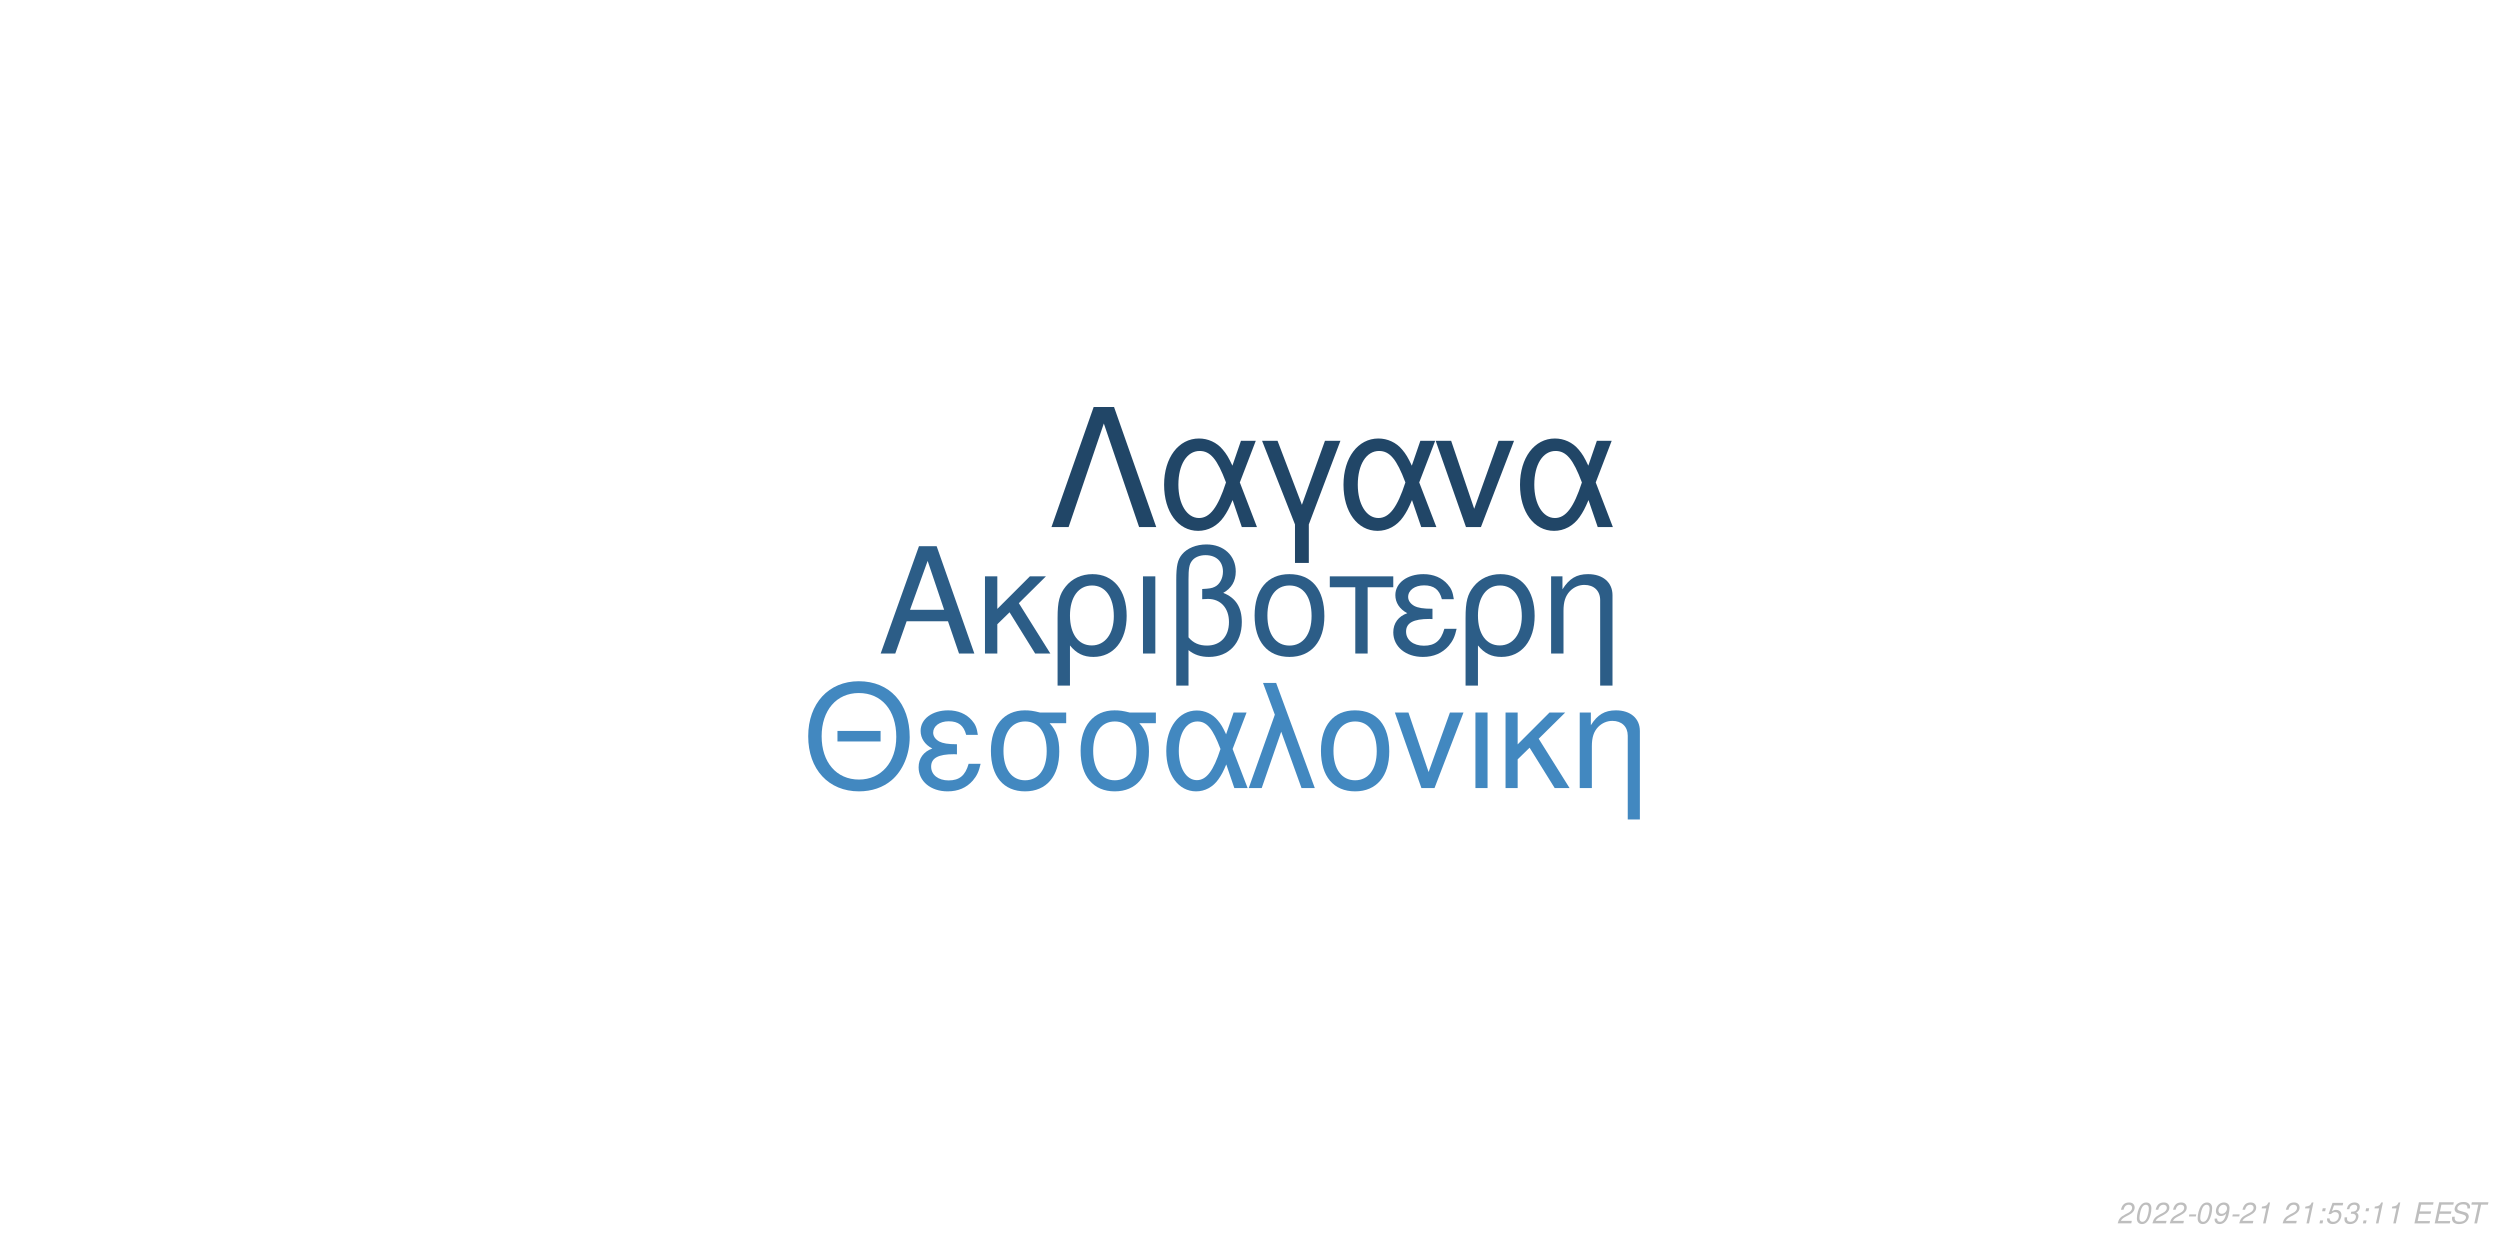
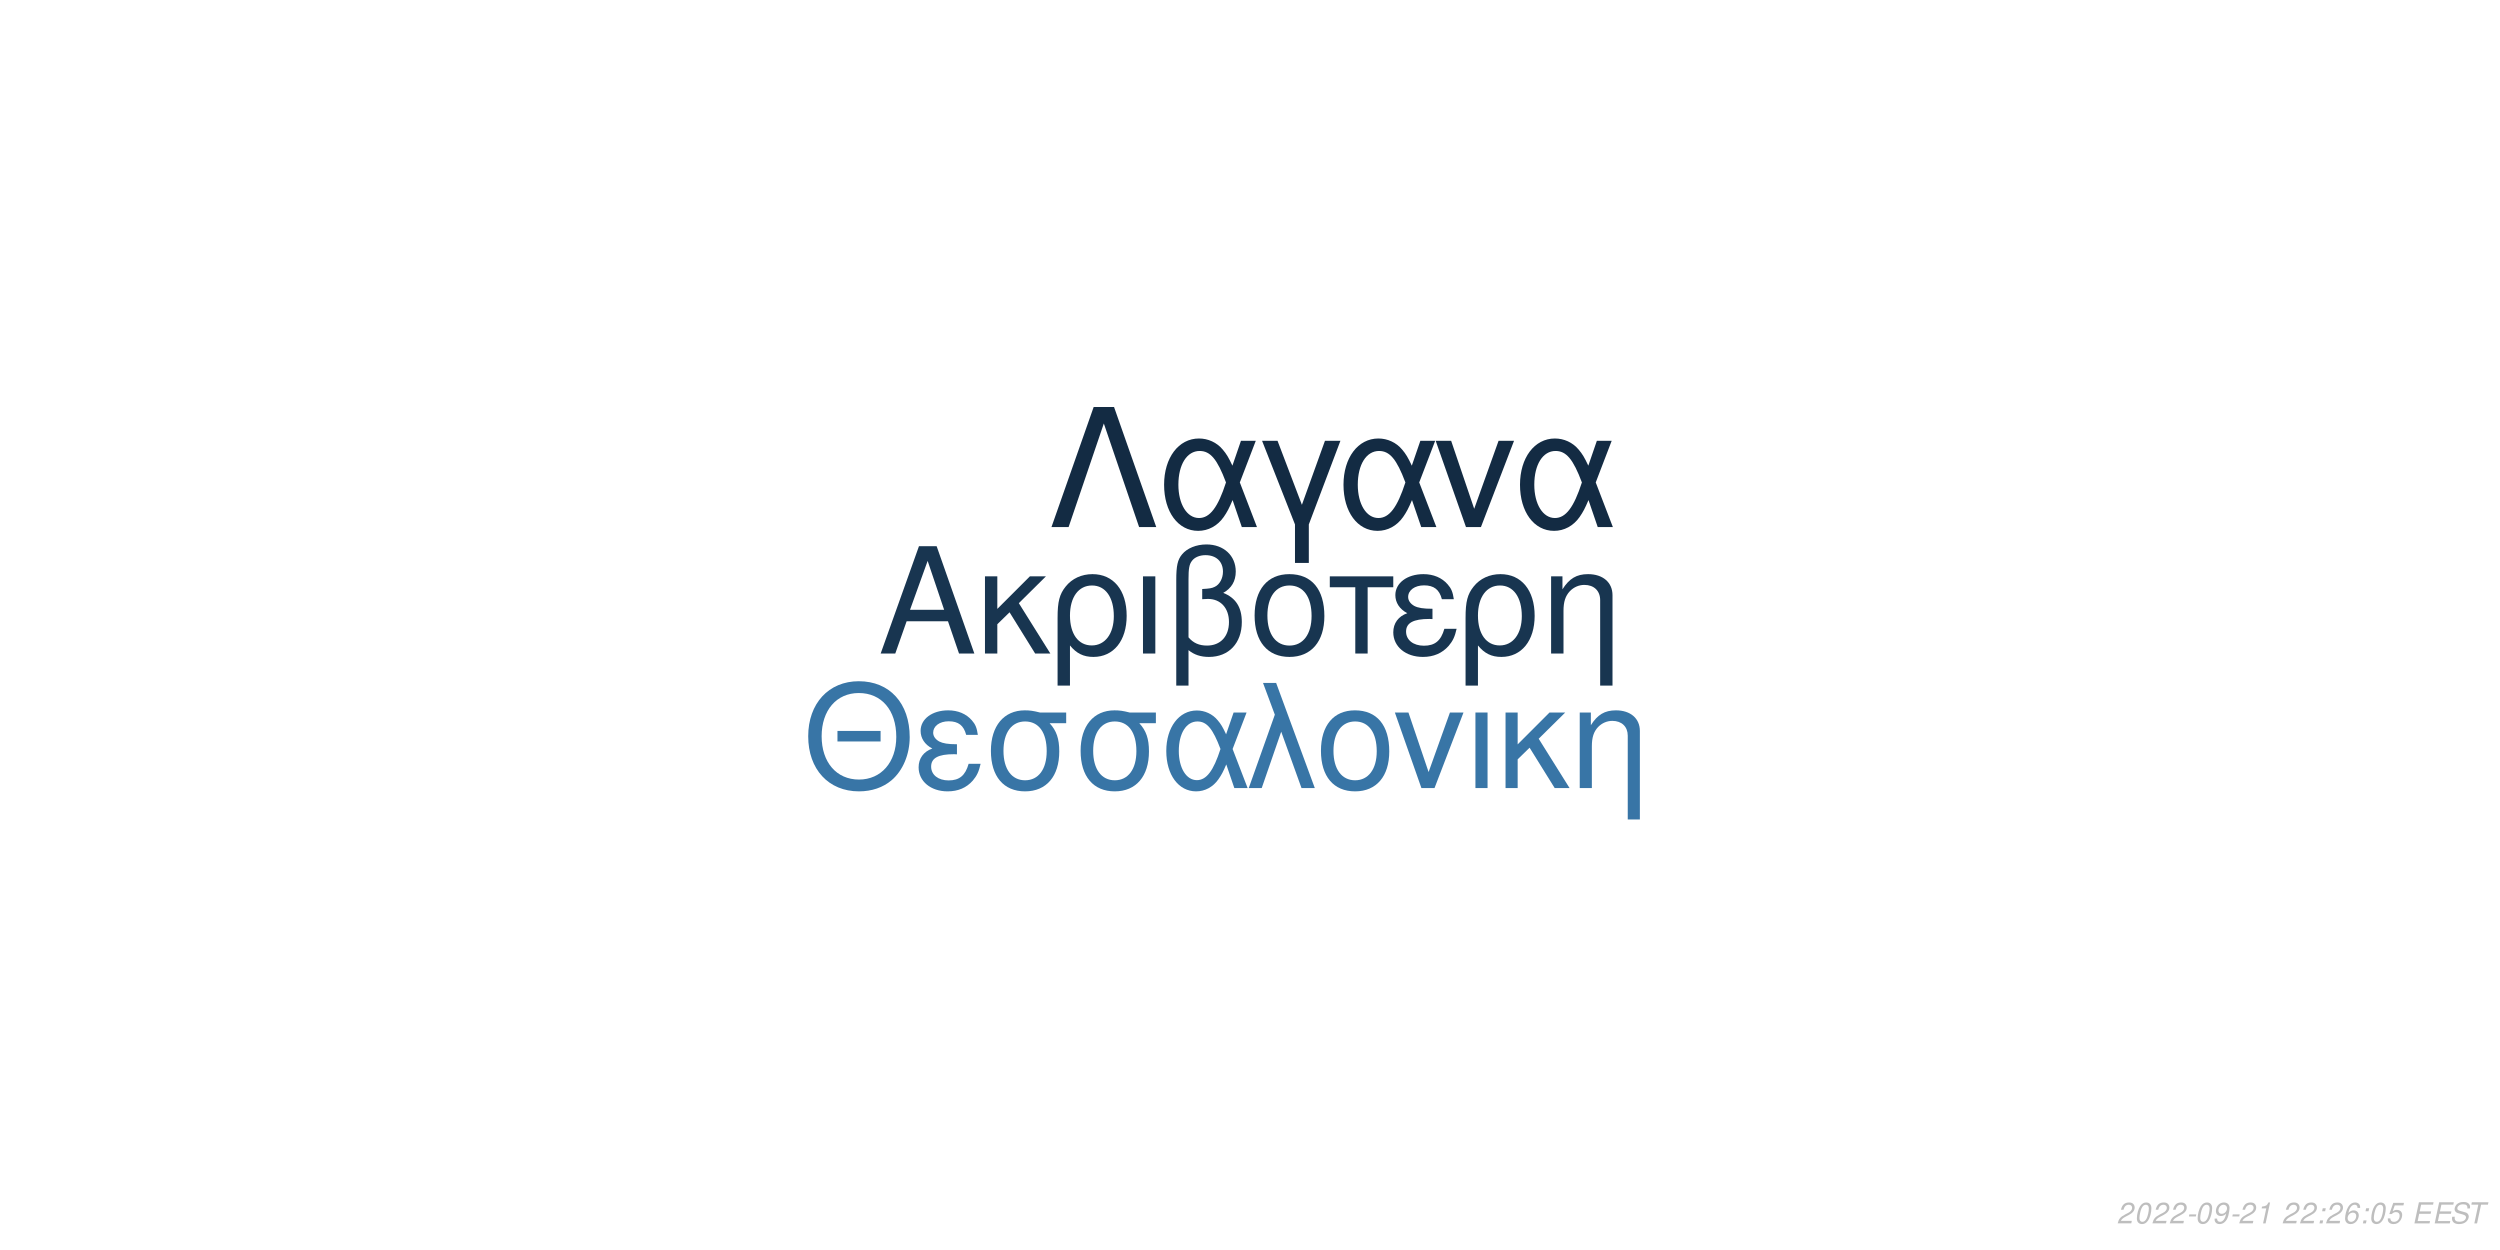
<svg xmlns="http://www.w3.org/2000/svg" xmlns:xlink="http://www.w3.org/1999/xlink" width="864pt" height="432pt" viewBox="0 0 864 432" version="1.1">
  <defs>
    <g>
      <symbol overflow="visible" id="glyph0-0">
        <path style="stroke:none;" d="" />
      </symbol>
      <symbol overflow="visible" id="glyph0-1">
        <path style="stroke:none;" d="M 24.125 -11.141 L 27.938 0 L 33.234 0 L 20.203 -37.094 L 14.094 -37.094 L 0.859 0 L 5.906 0 L 9.828 -11.141 Z M 22.797 -15.109 L 11 -15.109 L 17.094 -32.016 Z M 22.797 -15.109 " />
      </symbol>
      <symbol overflow="visible" id="glyph0-2">
        <path style="stroke:none;" d="M 7.172 -15.422 L 7.172 -26.672 L 2.906 -26.672 L 2.906 0 L 7.172 0 L 7.172 -10.125 L 11.406 -14.25 L 20.25 0 L 25.5 0 L 14.609 -17.406 L 23.969 -26.672 L 18.422 -26.672 Z M 7.172 -15.422 " />
      </symbol>
      <symbol overflow="visible" id="glyph0-3">
        <path style="stroke:none;" d="M 3 11.094 L 7.281 11.094 L 7.281 -2.797 C 9.516 -0.047 11.953 1.172 15.375 1.172 C 22.344 1.172 26.875 -4.422 26.875 -13.031 C 26.875 -21.891 22.297 -27.438 15.062 -27.438 C 11.297 -27.438 7.984 -25.906 5.797 -23.156 C 3.672 -20.516 3 -17.969 3 -12.359 Z M 14.906 -23.516 C 19.547 -23.516 22.438 -19.438 22.438 -12.922 C 22.438 -6.812 19.391 -2.797 14.812 -2.797 C 10.172 -2.797 7.281 -6.766 7.281 -13.125 C 7.281 -19.484 10.234 -23.516 14.906 -23.516 Z M 14.906 -23.516 " />
      </symbol>
      <symbol overflow="visible" id="glyph0-4">
        <path style="stroke:none;" d="M 3.516 0 L 7.781 0 L 7.781 -26.672 L 3.516 -26.672 Z M 3.516 0 " />
      </symbol>
      <symbol overflow="visible" id="glyph0-5">
        <path style="stroke:none;" d="M 4.016 11.094 L 8.25 11.094 L 8.25 -1.172 C 10.172 0.406 12.422 1.172 15.312 1.172 C 22.188 1.172 26.672 -3.609 26.672 -10.891 C 26.672 -15.984 24.578 -19.234 20.25 -20.969 C 23.109 -22.547 24.578 -25.031 24.578 -28.344 C 24.578 -33.844 20.406 -37.703 14.453 -37.703 C 10.938 -37.703 7.734 -36.391 6 -34.25 C 4.484 -32.422 4.016 -30.328 4.016 -25.391 Z M 8.25 -25.656 C 8.25 -29.359 8.5 -30.844 9.469 -32.062 C 10.375 -33.281 12.156 -34 14.094 -34 C 17.812 -34 20.156 -31.812 20.156 -28.297 C 20.156 -25.953 18.984 -23.812 17.297 -23.047 C 16.281 -22.547 15.469 -22.438 12.984 -22.297 L 12.984 -18.781 C 13.734 -18.828 14.344 -18.875 14.969 -18.875 C 19.344 -18.875 22.234 -15.719 22.234 -10.891 C 22.234 -5.906 19.281 -2.75 14.656 -2.75 C 11.953 -2.75 9.922 -3.609 8.25 -5.594 Z M 8.25 -25.656 " />
      </symbol>
      <symbol overflow="visible" id="glyph0-6">
        <path style="stroke:none;" d="M 14.094 -27.438 C 6.562 -27.438 2.094 -22.094 2.094 -13.125 C 2.094 -4.125 6.562 1.172 14.141 1.172 C 21.672 1.172 26.203 -4.172 26.203 -12.922 C 26.203 -22.188 21.828 -27.438 14.094 -27.438 Z M 14.141 -23.516 C 18.938 -23.516 21.781 -19.594 21.781 -12.984 C 21.781 -6.672 18.828 -2.75 14.141 -2.75 C 9.422 -2.75 6.516 -6.672 6.516 -13.125 C 6.516 -19.594 9.422 -23.516 14.141 -23.516 Z M 14.141 -23.516 " />
      </symbol>
      <symbol overflow="visible" id="glyph0-7">
        <path style="stroke:none;" d="M 7.891 0 L 12.156 0 L 12.156 -22.906 L 21.016 -22.906 L 21.016 -26.672 L -0.922 -26.672 L -0.922 -22.906 L 7.891 -22.906 Z M 7.891 0 " />
      </symbol>
      <symbol overflow="visible" id="glyph0-8">
        <path style="stroke:none;" d="M 14.562 -15.469 C 11.344 -15.469 9.562 -15.781 8.297 -16.438 C 6.922 -17.203 6.156 -18.328 6.156 -19.547 C 6.156 -21.891 8.453 -23.562 11.656 -23.562 C 15.062 -23.562 16.953 -22.094 17.812 -18.781 L 21.938 -18.781 C 21.578 -21.266 21.062 -22.5 19.797 -23.922 C 17.812 -26.203 14.906 -27.438 11.453 -27.438 C 5.797 -27.438 1.734 -24.375 1.734 -20.203 C 1.734 -17.609 3.156 -15.375 5.859 -13.938 C 2.797 -12.875 1.016 -10.484 1.016 -7.328 C 1.016 -2.391 5.297 1.172 11.25 1.172 C 14.969 1.172 17.906 -0.109 20.156 -2.641 C 21.578 -4.328 22.297 -5.797 22.906 -8.547 L 18.672 -8.547 C 17.5 -4.422 15.422 -2.703 11.609 -2.703 C 7.938 -2.703 5.438 -4.688 5.438 -7.578 C 5.438 -10.578 7.938 -11.953 13.484 -11.953 C 13.641 -11.953 14.094 -11.953 14.562 -11.906 Z M 14.562 -15.469 " />
      </symbol>
      <symbol overflow="visible" id="glyph0-9">
        <path style="stroke:none;" d="M 3.562 -26.672 L 3.562 0 L 7.844 0 L 7.844 -14.703 C 7.844 -17.906 8.5 -19.891 10.031 -21.531 C 11.406 -22.953 13.188 -23.719 15.062 -23.719 C 18.375 -23.719 20.516 -21.672 20.516 -18.469 L 20.516 11.094 L 24.781 11.094 L 24.781 -20.156 C 24.781 -24.578 21.469 -27.438 16.328 -27.438 C 12.359 -27.438 9.828 -25.906 7.484 -22.188 L 7.484 -26.672 Z M 3.562 -26.672 " />
      </symbol>
      <symbol overflow="visible" id="glyph1-0">
        <path style="stroke:none;" d="" />
      </symbol>
      <symbol overflow="visible" id="glyph1-1">
        <path style="stroke:none;" d="M 26.859 -19.734 L 11.953 -19.734 L 11.953 -16.094 L 26.859 -16.094 Z M 19.328 -36.922 C 8.922 -36.922 1.844 -29.25 1.844 -17.891 C 1.844 -6.484 8.875 1.141 19.391 1.141 C 23.812 1.141 27.703 -0.203 30.641 -2.688 C 34.578 -6.031 36.922 -11.656 36.922 -17.594 C 36.922 -29.297 30 -36.922 19.328 -36.922 Z M 19.328 -32.844 C 27.203 -32.844 32.281 -26.906 32.281 -17.688 C 32.281 -8.922 27.062 -2.938 19.391 -2.938 C 11.609 -2.938 6.484 -8.922 6.484 -17.891 C 6.484 -26.859 11.609 -32.844 19.328 -32.844 Z M 19.328 -32.844 " />
      </symbol>
      <symbol overflow="visible" id="glyph1-2">
        <path style="stroke:none;" d="M 14.25 -15.141 C 11.109 -15.141 9.375 -15.453 8.125 -16.094 C 6.781 -16.844 6.031 -17.938 6.031 -19.141 C 6.031 -21.422 8.266 -23.078 11.406 -23.078 C 14.75 -23.078 16.594 -21.625 17.438 -18.391 L 21.469 -18.391 C 21.125 -20.828 20.625 -22.031 19.391 -23.422 C 17.438 -25.656 14.594 -26.859 11.219 -26.859 C 5.688 -26.859 1.688 -23.875 1.688 -19.781 C 1.688 -17.234 3.094 -15.047 5.734 -13.656 C 2.734 -12.609 1 -10.266 1 -7.172 C 1 -2.344 5.188 1.141 11.016 1.141 C 14.656 1.141 17.547 -0.094 19.734 -2.594 C 21.125 -4.234 21.828 -5.688 22.422 -8.375 L 18.281 -8.375 C 17.141 -4.328 15.094 -2.641 11.359 -2.641 C 7.766 -2.641 5.328 -4.578 5.328 -7.422 C 5.328 -10.359 7.766 -11.703 13.203 -11.703 C 13.359 -11.703 13.797 -11.703 14.25 -11.656 Z M 14.25 -15.141 " />
      </symbol>
      <symbol overflow="visible" id="glyph1-3">
        <path style="stroke:none;" d="M 29 -26.109 L 19.938 -26.109 C 17.594 -26.703 16.438 -26.859 14.703 -26.859 C 7.469 -26.859 2.984 -21.469 2.984 -12.859 C 2.984 -4.031 7.375 1.141 14.797 1.141 C 22.172 1.141 26.609 -4.078 26.609 -12.656 C 26.609 -17.047 25.656 -19.828 23.266 -22.422 L 29 -22.422 Z M 14.797 -23.016 C 19.531 -23.016 22.266 -19.234 22.266 -12.75 C 22.266 -6.531 19.438 -2.688 14.797 -2.688 C 10.172 -2.688 7.328 -6.531 7.328 -12.859 C 7.328 -19.188 10.172 -23.016 14.797 -23.016 Z M 14.797 -23.016 " />
      </symbol>
      <symbol overflow="visible" id="glyph1-4">
        <path style="stroke:none;" d="M 29.344 -26.109 L 24.859 -26.109 L 22.266 -18.578 C 21.125 -21.031 20.484 -22.125 19.328 -23.469 C 17.547 -25.609 14.906 -26.812 12.156 -26.812 C 5.984 -26.812 1.594 -20.984 1.594 -12.812 C 1.594 -4.578 5.828 1.141 11.906 1.141 C 14.953 1.141 17.734 -0.344 19.625 -3.047 C 20.672 -4.531 21.281 -5.688 22.328 -8.172 L 25.109 0 L 29.703 0 L 24.516 -13.5 Z M 20.328 -13.5 C 17.891 -5.922 15.453 -2.734 12.156 -2.734 C 8.516 -2.734 5.922 -6.922 5.922 -12.812 C 5.922 -18.938 8.516 -23.016 12.359 -23.016 C 15.594 -23.016 17.688 -20.531 20.328 -13.5 Z M 20.328 -13.5 " />
      </symbol>
      <symbol overflow="visible" id="glyph1-5">
        <path style="stroke:none;" d="M 1.094 0 L 5.578 0 L 12.312 -19.484 L 19.328 0 L 23.922 0 L 10.562 -36.328 L 6.031 -36.328 L 10.109 -25.359 Z M 1.094 0 " />
      </symbol>
      <symbol overflow="visible" id="glyph1-6">
        <path style="stroke:none;" d="M 13.797 -26.859 C 6.422 -26.859 2.047 -21.625 2.047 -12.859 C 2.047 -4.031 6.422 1.141 13.859 1.141 C 21.234 1.141 25.656 -4.078 25.656 -12.656 C 25.656 -21.719 21.375 -26.859 13.797 -26.859 Z M 13.859 -23.016 C 18.531 -23.016 21.328 -19.188 21.328 -12.703 C 21.328 -6.531 18.438 -2.688 13.859 -2.688 C 9.219 -2.688 6.375 -6.531 6.375 -12.859 C 6.375 -19.188 9.219 -23.016 13.859 -23.016 Z M 13.859 -23.016 " />
      </symbol>
      <symbol overflow="visible" id="glyph1-7">
        <path style="stroke:none;" d="M 14.297 0 L 24.312 -26.109 L 19.625 -26.109 L 12.25 -5.531 L 5.281 -26.109 L 0.594 -26.109 L 9.766 0 Z M 14.297 0 " />
      </symbol>
      <symbol overflow="visible" id="glyph1-8">
        <path style="stroke:none;" d="M 3.438 0 L 7.625 0 L 7.625 -26.109 L 3.438 -26.109 Z M 3.438 0 " />
      </symbol>
      <symbol overflow="visible" id="glyph1-9">
        <path style="stroke:none;" d="M 7.031 -15.094 L 7.031 -26.109 L 2.844 -26.109 L 2.844 0 L 7.031 0 L 7.031 -9.922 L 11.156 -13.953 L 19.828 0 L 24.969 0 L 14.297 -17.047 L 23.469 -26.109 L 18.031 -26.109 Z M 7.031 -15.094 " />
      </symbol>
      <symbol overflow="visible" id="glyph1-10">
        <path style="stroke:none;" d="M 3.484 -26.109 L 3.484 0 L 7.672 0 L 7.672 -14.406 C 7.672 -17.547 8.328 -19.484 9.812 -21.078 C 11.156 -22.469 12.906 -23.219 14.75 -23.219 C 17.984 -23.219 20.078 -21.234 20.078 -18.094 L 20.078 10.859 L 24.266 10.859 L 24.266 -19.734 C 24.266 -24.062 21.031 -26.859 16 -26.859 C 12.109 -26.859 9.609 -25.359 7.328 -21.719 L 7.328 -26.109 Z M 3.484 -26.109 " />
      </symbol>
      <symbol overflow="visible" id="glyph2-0">
        <path style="stroke:none;" d="" />
      </symbol>
      <symbol overflow="visible" id="glyph2-1">
        <path style="stroke:none;" d="M 22.531 -41.484 L 15.484 -41.484 L 0.906 0 L 6.828 0 L 19 -35.797 L 31.188 0 L 37.109 0 Z M 22.531 -41.484 " />
      </symbol>
      <symbol overflow="visible" id="glyph2-2">
        <path style="stroke:none;" d="M 33.516 -29.812 L 28.391 -29.812 L 25.438 -21.219 C 24.125 -24.016 23.391 -25.266 22.078 -26.797 C 20.031 -29.25 17.016 -30.609 13.891 -30.609 C 6.828 -30.609 1.828 -23.953 1.828 -14.625 C 1.828 -5.234 6.656 1.312 13.594 1.312 C 17.078 1.312 20.266 -0.391 22.422 -3.469 C 23.609 -5.172 24.297 -6.484 25.5 -9.328 L 28.688 0 L 33.922 0 L 28 -15.422 Z M 23.219 -15.422 C 20.422 -6.766 17.641 -3.125 13.891 -3.125 C 9.734 -3.125 6.766 -7.906 6.766 -14.625 C 6.766 -21.625 9.734 -26.297 14.109 -26.297 C 17.812 -26.297 20.203 -23.453 23.219 -15.422 Z M 23.219 -15.422 " />
      </symbol>
      <symbol overflow="visible" id="glyph2-3">
        <path style="stroke:none;" d="M 12.062 12.406 L 16.844 12.406 L 16.844 -0.906 L 27.766 -29.812 L 22.422 -29.812 L 14.453 -7.688 L 6.031 -29.812 L 0.688 -29.812 L 12.062 -0.906 Z M 12.062 12.406 " />
      </symbol>
      <symbol overflow="visible" id="glyph2-4">
        <path style="stroke:none;" d="M 16.328 0 L 27.766 -29.812 L 22.422 -29.812 L 14 -6.312 L 6.031 -29.812 L 0.688 -29.812 L 11.156 0 Z M 16.328 0 " />
      </symbol>
      <symbol overflow="visible" id="glyph3-0">
        <path style="stroke:none;" d="" />
      </symbol>
      <symbol overflow="visible" id="glyph3-1">
        <path style="stroke:none;" d="M 5.234 -0.875 L 1.469 -0.875 C 1.641 -1.375 2.203 -1.891 3.109 -2.344 L 4.234 -2.938 C 5.562 -3.625 6.219 -4.469 6.219 -5.484 C 6.219 -5.938 6.062 -6.359 5.797 -6.656 C 5.469 -7.047 4.984 -7.234 4.312 -7.234 C 2.766 -7.234 1.891 -6.453 1.484 -4.734 L 2.375 -4.734 C 2.484 -5.188 2.609 -5.484 2.797 -5.75 C 3.094 -6.203 3.609 -6.453 4.188 -6.453 C 4.891 -6.453 5.344 -6.031 5.344 -5.375 C 5.344 -4.703 4.859 -4.094 4.016 -3.656 L 2.984 -3.125 C 1.234 -2.188 0.797 -1.656 0.344 -0.016 L 5.047 -0.016 Z M 5.234 -0.875 " />
      </symbol>
      <symbol overflow="visible" id="glyph3-2">
        <path style="stroke:none;" d="M 4.203 -7.234 C 3.375 -7.234 2.688 -6.812 2.125 -5.984 C 1.484 -5.047 0.984 -3.188 0.984 -1.734 C 0.984 -1.109 1.172 -0.562 1.484 -0.266 C 1.797 0.047 2.281 0.234 2.766 0.234 C 3.625 0.234 4.281 -0.156 4.859 -1.016 C 5.516 -1.953 6 -3.797 6 -5.266 C 6 -6.5 5.328 -7.234 4.203 -7.234 Z M 4.094 -6.453 C 4.734 -6.453 5.125 -5.984 5.125 -5.156 C 5.125 -4.203 4.781 -2.625 4.406 -1.812 C 3.984 -0.938 3.516 -0.547 2.875 -0.547 C 2.25 -0.547 1.875 -1.031 1.875 -1.828 C 1.875 -2.797 2.203 -4.344 2.594 -5.203 C 2.984 -6.047 3.453 -6.453 4.094 -6.453 Z M 4.094 -6.453 " />
      </symbol>
      <symbol overflow="visible" id="glyph3-3">
        <path style="stroke:none;" d="M 3.516 -3.125 L 1.125 -3.125 L 0.969 -2.406 L 3.359 -2.406 Z M 3.516 -3.125 " />
      </symbol>
      <symbol overflow="visible" id="glyph3-4">
        <path style="stroke:none;" d="M 0.844 -1.656 C 0.844 -1.547 0.844 -1.438 0.844 -1.375 C 0.844 -0.406 1.531 0.234 2.578 0.234 C 3.203 0.234 3.766 0.016 4.297 -0.438 C 4.938 -1 5.312 -1.656 5.594 -2.719 C 5.844 -3.672 6.016 -4.766 6.016 -5.375 C 6.016 -5.844 5.844 -6.328 5.547 -6.656 C 5.203 -7.031 4.703 -7.234 4.062 -7.234 C 2.516 -7.234 1.297 -5.938 1.297 -4.266 C 1.297 -3.203 1.984 -2.547 3.047 -2.547 C 3.484 -2.547 3.953 -2.672 4.281 -2.891 C 4.406 -2.984 4.547 -3.078 4.828 -3.344 C 4.438 -1.484 3.703 -0.547 2.703 -0.547 C 2.109 -0.547 1.719 -0.938 1.719 -1.547 L 1.719 -1.656 Z M 3.953 -6.453 C 4.625 -6.453 5.141 -5.953 5.141 -5.281 C 5.141 -4.188 4.312 -3.312 3.297 -3.312 C 2.594 -3.312 2.172 -3.734 2.172 -4.453 C 2.172 -5.562 2.984 -6.453 3.953 -6.453 Z M 3.953 -6.453 " />
      </symbol>
      <symbol overflow="visible" id="glyph3-5">
        <path style="stroke:none;" d="M 3.703 -5.188 L 2.594 0 L 3.469 0 L 5.016 -7.234 L 4.438 -7.234 C 3.906 -6.156 3.688 -6.016 2.234 -5.812 L 2.109 -5.188 Z M 3.703 -5.188 " />
      </symbol>
      <symbol overflow="visible" id="glyph3-6">
        <path style="stroke:none;" d="" />
      </symbol>
      <symbol overflow="visible" id="glyph3-7">
        <path style="stroke:none;" d="M 2.359 -1.031 L 1.312 -1.031 L 1.094 0 L 2.141 0 Z M 3.266 -5.234 L 2.219 -5.234 L 2 -4.203 L 3.047 -4.203 Z M 3.266 -5.234 " />
      </symbol>
      <symbol overflow="visible" id="glyph3-8">
-         <path style="stroke:none;" d="M 6.297 -7.094 L 2.594 -7.094 L 1.234 -3.234 L 2.047 -3.234 C 2.656 -3.766 2.938 -3.906 3.531 -3.906 C 4.328 -3.906 4.797 -3.453 4.797 -2.688 C 4.797 -1.438 3.969 -0.547 2.828 -0.547 C 2.031 -0.547 1.609 -0.938 1.578 -1.734 L 0.703 -1.734 L 0.703 -1.516 C 0.703 -0.938 0.844 -0.547 1.188 -0.266 C 1.562 0.062 2.078 0.234 2.703 0.234 C 3.656 0.234 4.391 -0.156 4.984 -0.922 C 5.422 -1.5 5.672 -2.234 5.672 -2.953 C 5.672 -4 4.938 -4.672 3.812 -4.672 C 3.328 -4.672 2.906 -4.547 2.406 -4.234 L 3.109 -6.219 L 6.109 -6.219 Z M 6.297 -7.094 " />
+         <path style="stroke:none;" d="M 6.125 -5.344 L 6.141 -5.625 C 6.141 -6.609 5.453 -7.234 4.391 -7.234 C 3.438 -7.234 2.641 -6.719 2.016 -5.703 C 1.422 -4.781 0.938 -2.953 0.938 -1.688 C 0.938 -0.516 1.688 0.234 2.859 0.234 C 3.703 0.234 4.438 -0.156 5 -0.875 C 5.406 -1.422 5.672 -2.156 5.672 -2.766 C 5.672 -3.812 4.969 -4.5 3.906 -4.5 C 3.234 -4.5 2.672 -4.234 2.094 -3.625 C 2.406 -5.375 3.234 -6.453 4.25 -6.453 C 4.703 -6.453 5.062 -6.234 5.172 -5.844 C 5.203 -5.719 5.234 -5.578 5.25 -5.344 Z M 3.656 -3.734 C 4.344 -3.734 4.797 -3.281 4.797 -2.625 C 4.797 -1.469 3.984 -0.547 2.984 -0.547 C 2.297 -0.547 1.812 -1.047 1.812 -1.766 C 1.812 -2.859 2.625 -3.734 3.656 -3.734 Z M 3.656 -3.734 " />
      </symbol>
      <symbol overflow="visible" id="glyph3-9">
-         <path style="stroke:none;" d="M 2.922 -3.312 C 3.125 -3.344 3.234 -3.344 3.375 -3.344 C 4.203 -3.344 4.688 -3 4.688 -2.406 C 4.688 -1.312 3.906 -0.547 2.781 -0.547 C 2.047 -0.547 1.594 -0.938 1.594 -1.562 C 1.594 -1.719 1.609 -1.844 1.656 -2.094 L 0.766 -2.094 C 0.734 -1.797 0.719 -1.641 0.719 -1.469 C 0.719 -0.375 1.406 0.234 2.641 0.234 C 3.547 0.234 4.297 -0.078 4.812 -0.656 C 5.266 -1.156 5.562 -1.875 5.562 -2.547 C 5.562 -3.125 5.344 -3.453 4.797 -3.734 C 5.641 -4.234 6.016 -4.844 6.016 -5.734 C 6.016 -6.656 5.312 -7.234 4.203 -7.234 C 3.375 -7.234 2.672 -6.938 2.188 -6.375 C 1.891 -6.031 1.703 -5.641 1.516 -4.906 L 2.391 -4.906 C 2.5 -5.359 2.594 -5.594 2.734 -5.812 C 3.047 -6.234 3.516 -6.453 4.078 -6.453 C 4.734 -6.453 5.141 -6.125 5.141 -5.578 C 5.141 -5.188 5.016 -4.797 4.797 -4.547 C 4.516 -4.234 4 -4.062 3.266 -4.062 L 3.078 -4.062 Z M 2.922 -3.312 " />
+         <path style="stroke:none;" d="M 6.297 -7.094 L 2.594 -7.094 L 1.234 -3.234 L 2.047 -3.234 C 2.656 -3.766 2.938 -3.906 3.531 -3.906 C 4.328 -3.906 4.797 -3.453 4.797 -2.688 C 4.797 -1.438 3.969 -0.547 2.828 -0.547 C 2.031 -0.547 1.609 -0.938 1.578 -1.734 L 0.703 -1.734 L 0.703 -1.516 C 0.703 -0.938 0.844 -0.547 1.188 -0.266 C 1.562 0.062 2.078 0.234 2.703 0.234 C 3.656 0.234 4.391 -0.156 4.984 -0.922 C 5.422 -1.5 5.672 -2.234 5.672 -2.953 C 5.672 -4 4.938 -4.672 3.812 -4.672 C 3.328 -4.672 2.906 -4.547 2.406 -4.234 L 3.109 -6.219 L 6.109 -6.219 Z M 6.297 -7.094 " />
      </symbol>
      <symbol overflow="visible" id="glyph3-10">
        <path style="stroke:none;" d="M 2.547 -3.312 L 6.5 -3.312 L 6.688 -4.141 L 2.719 -4.141 L 3.219 -6.469 L 7.344 -6.469 L 7.516 -7.297 L 2.453 -7.297 L 0.906 0 L 6.125 0 L 6.297 -0.812 L 2.016 -0.812 Z M 2.547 -3.312 " />
      </symbol>
      <symbol overflow="visible" id="glyph3-11">
        <path style="stroke:none;" d="M 7.062 -5.156 C 7.125 -5.438 7.141 -5.562 7.141 -5.703 C 7.141 -6.156 6.938 -6.594 6.594 -6.891 C 6.188 -7.25 5.656 -7.406 4.875 -7.406 C 3.844 -7.406 3.047 -7.125 2.5 -6.562 C 2.094 -6.141 1.781 -5.438 1.781 -4.922 C 1.781 -4.297 2.219 -3.766 2.891 -3.562 L 4.594 -3.094 C 5.406 -2.859 5.734 -2.578 5.734 -2.094 C 5.734 -1.781 5.547 -1.406 5.266 -1.141 C 4.844 -0.766 4.266 -0.578 3.453 -0.578 C 2.328 -0.578 1.812 -0.984 1.812 -1.906 C 1.812 -2.047 1.812 -2.125 1.844 -2.312 L 0.984 -2.312 C 0.906 -2.062 0.891 -1.906 0.891 -1.688 C 0.891 -0.484 1.797 0.234 3.297 0.234 C 4.359 0.234 5.234 -0.062 5.812 -0.609 C 6.344 -1.078 6.688 -1.797 6.688 -2.375 C 6.688 -2.641 6.609 -2.906 6.453 -3.156 C 6.234 -3.5 5.938 -3.703 5.469 -3.828 L 3.75 -4.312 C 2.984 -4.547 2.734 -4.734 2.734 -5.188 C 2.734 -5.547 2.875 -5.844 3.188 -6.109 C 3.547 -6.438 4.031 -6.594 4.703 -6.594 C 5.266 -6.594 5.688 -6.484 5.906 -6.297 C 6.094 -6.125 6.219 -5.797 6.219 -5.516 C 6.219 -5.422 6.203 -5.344 6.188 -5.156 Z M 7.062 -5.156 " />
      </symbol>
      <symbol overflow="visible" id="glyph3-12">
        <path style="stroke:none;" d="M 4.938 -6.469 L 7.312 -6.469 L 7.484 -7.297 L 1.75 -7.297 L 1.578 -6.469 L 3.984 -6.469 L 2.609 0 L 3.547 0 Z M 4.938 -6.469 " />
      </symbol>
    </g>
  </defs>
  <g id="surface1">
    <rect x="0" y="0" width="864" height="432" style="fill:rgb(100%,100%,100%);fill-opacity:1;stroke:none;" />
-     <g style="fill:rgb(17.255%,36.471%,52.941%);fill-opacity:1;">
+     <g style="fill:rgb(9.412%,20.784%,31.373%);fill-opacity:1;">
      <use xlink:href="#glyph0-1" x="303.5" y="225.861" />
      <use xlink:href="#glyph0-2" x="337.5" y="225.861" />
      <use xlink:href="#glyph0-3" x="362.5" y="225.861" />
      <use xlink:href="#glyph0-4" x="391.5" y="225.861" />
      <use xlink:href="#glyph0-5" x="402.5" y="225.861" />
      <use xlink:href="#glyph0-6" x="431.5" y="225.861" />
      <use xlink:href="#glyph0-7" x="460.5" y="225.861" />
      <use xlink:href="#glyph0-8" x="480.5" y="225.861" />
      <use xlink:href="#glyph0-3" x="503.5" y="225.861" />
      <use xlink:href="#glyph0-9" x="532.5" y="225.861" />
    </g>
-     <g style="fill:rgb(25.882%,53.333%,75.294%);fill-opacity:1;">
+     <g style="fill:rgb(21.961%,45.882%,65.098%);fill-opacity:1;">
      <use xlink:href="#glyph1-1" x="277.473" y="272.354" />
      <use xlink:href="#glyph1-2" x="316.473" y="272.354" />
      <use xlink:href="#glyph1-3" x="339.473" y="272.354" />
      <use xlink:href="#glyph1-3" x="370.473" y="272.354" />
      <use xlink:href="#glyph1-4" x="401.473" y="272.354" />
      <use xlink:href="#glyph1-5" x="430.473" y="272.354" />
      <use xlink:href="#glyph1-6" x="454.473" y="272.354" />
      <use xlink:href="#glyph1-7" x="481.473" y="272.354" />
      <use xlink:href="#glyph1-8" x="506.473" y="272.354" />
      <use xlink:href="#glyph1-9" x="517.473" y="272.354" />
      <use xlink:href="#glyph1-10" x="542.473" y="272.354" />
    </g>
-     <g style="fill:rgb(12.941%,27.451%,40.392%);fill-opacity:1;">
+     <g style="fill:rgb(7.451%,16.863%,26.275%);fill-opacity:1;">
      <use xlink:href="#glyph2-1" x="362.484" y="182.152" />
      <use xlink:href="#glyph2-2" x="400.484" y="182.152" />
      <use xlink:href="#glyph2-3" x="435.484" y="182.152" />
      <use xlink:href="#glyph2-2" x="462.484" y="182.152" />
      <use xlink:href="#glyph2-4" x="495.484" y="182.152" />
      <use xlink:href="#glyph2-2" x="523.484" y="182.152" />
    </g>
    <g style="fill:rgb(74.51%,74.51%,74.51%);fill-opacity:1;">
      <use xlink:href="#glyph3-1" x="731.52" y="422.81" />
      <use xlink:href="#glyph3-2" x="737.52" y="422.81" />
      <use xlink:href="#glyph3-1" x="743.52" y="422.81" />
      <use xlink:href="#glyph3-1" x="749.52" y="422.81" />
      <use xlink:href="#glyph3-3" x="755.52" y="422.81" />
      <use xlink:href="#glyph3-2" x="758.52" y="422.81" />
      <use xlink:href="#glyph3-4" x="764.52" y="422.81" />
      <use xlink:href="#glyph3-3" x="770.52" y="422.81" />
      <use xlink:href="#glyph3-1" x="773.52" y="422.81" />
      <use xlink:href="#glyph3-5" x="779.52" y="422.81" />
      <use xlink:href="#glyph3-6" x="785.52" y="422.81" />
      <use xlink:href="#glyph3-1" x="788.52" y="422.81" />
-       <use xlink:href="#glyph3-5" x="794.52" y="422.81" />
+       <use xlink:href="#glyph3-1" x="794.52" y="422.81" />
      <use xlink:href="#glyph3-7" x="800.52" y="422.81" />
-       <use xlink:href="#glyph3-8" x="803.52" y="422.81" />
-       <use xlink:href="#glyph3-9" x="809.52" y="422.81" />
+       <use xlink:href="#glyph3-1" x="803.52" y="422.81" />
+       <use xlink:href="#glyph3-8" x="809.52" y="422.81" />
      <use xlink:href="#glyph3-7" x="815.52" y="422.81" />
-       <use xlink:href="#glyph3-5" x="818.52" y="422.81" />
-       <use xlink:href="#glyph3-5" x="824.52" y="422.81" />
+       <use xlink:href="#glyph3-2" x="818.52" y="422.81" />
+       <use xlink:href="#glyph3-9" x="824.52" y="422.81" />
      <use xlink:href="#glyph3-6" x="830.52" y="422.81" />
      <use xlink:href="#glyph3-10" x="833.52" y="422.81" />
      <use xlink:href="#glyph3-10" x="840.52" y="422.81" />
      <use xlink:href="#glyph3-11" x="846.52" y="422.81" />
      <use xlink:href="#glyph3-12" x="852.52" y="422.81" />
    </g>
  </g>
</svg>
